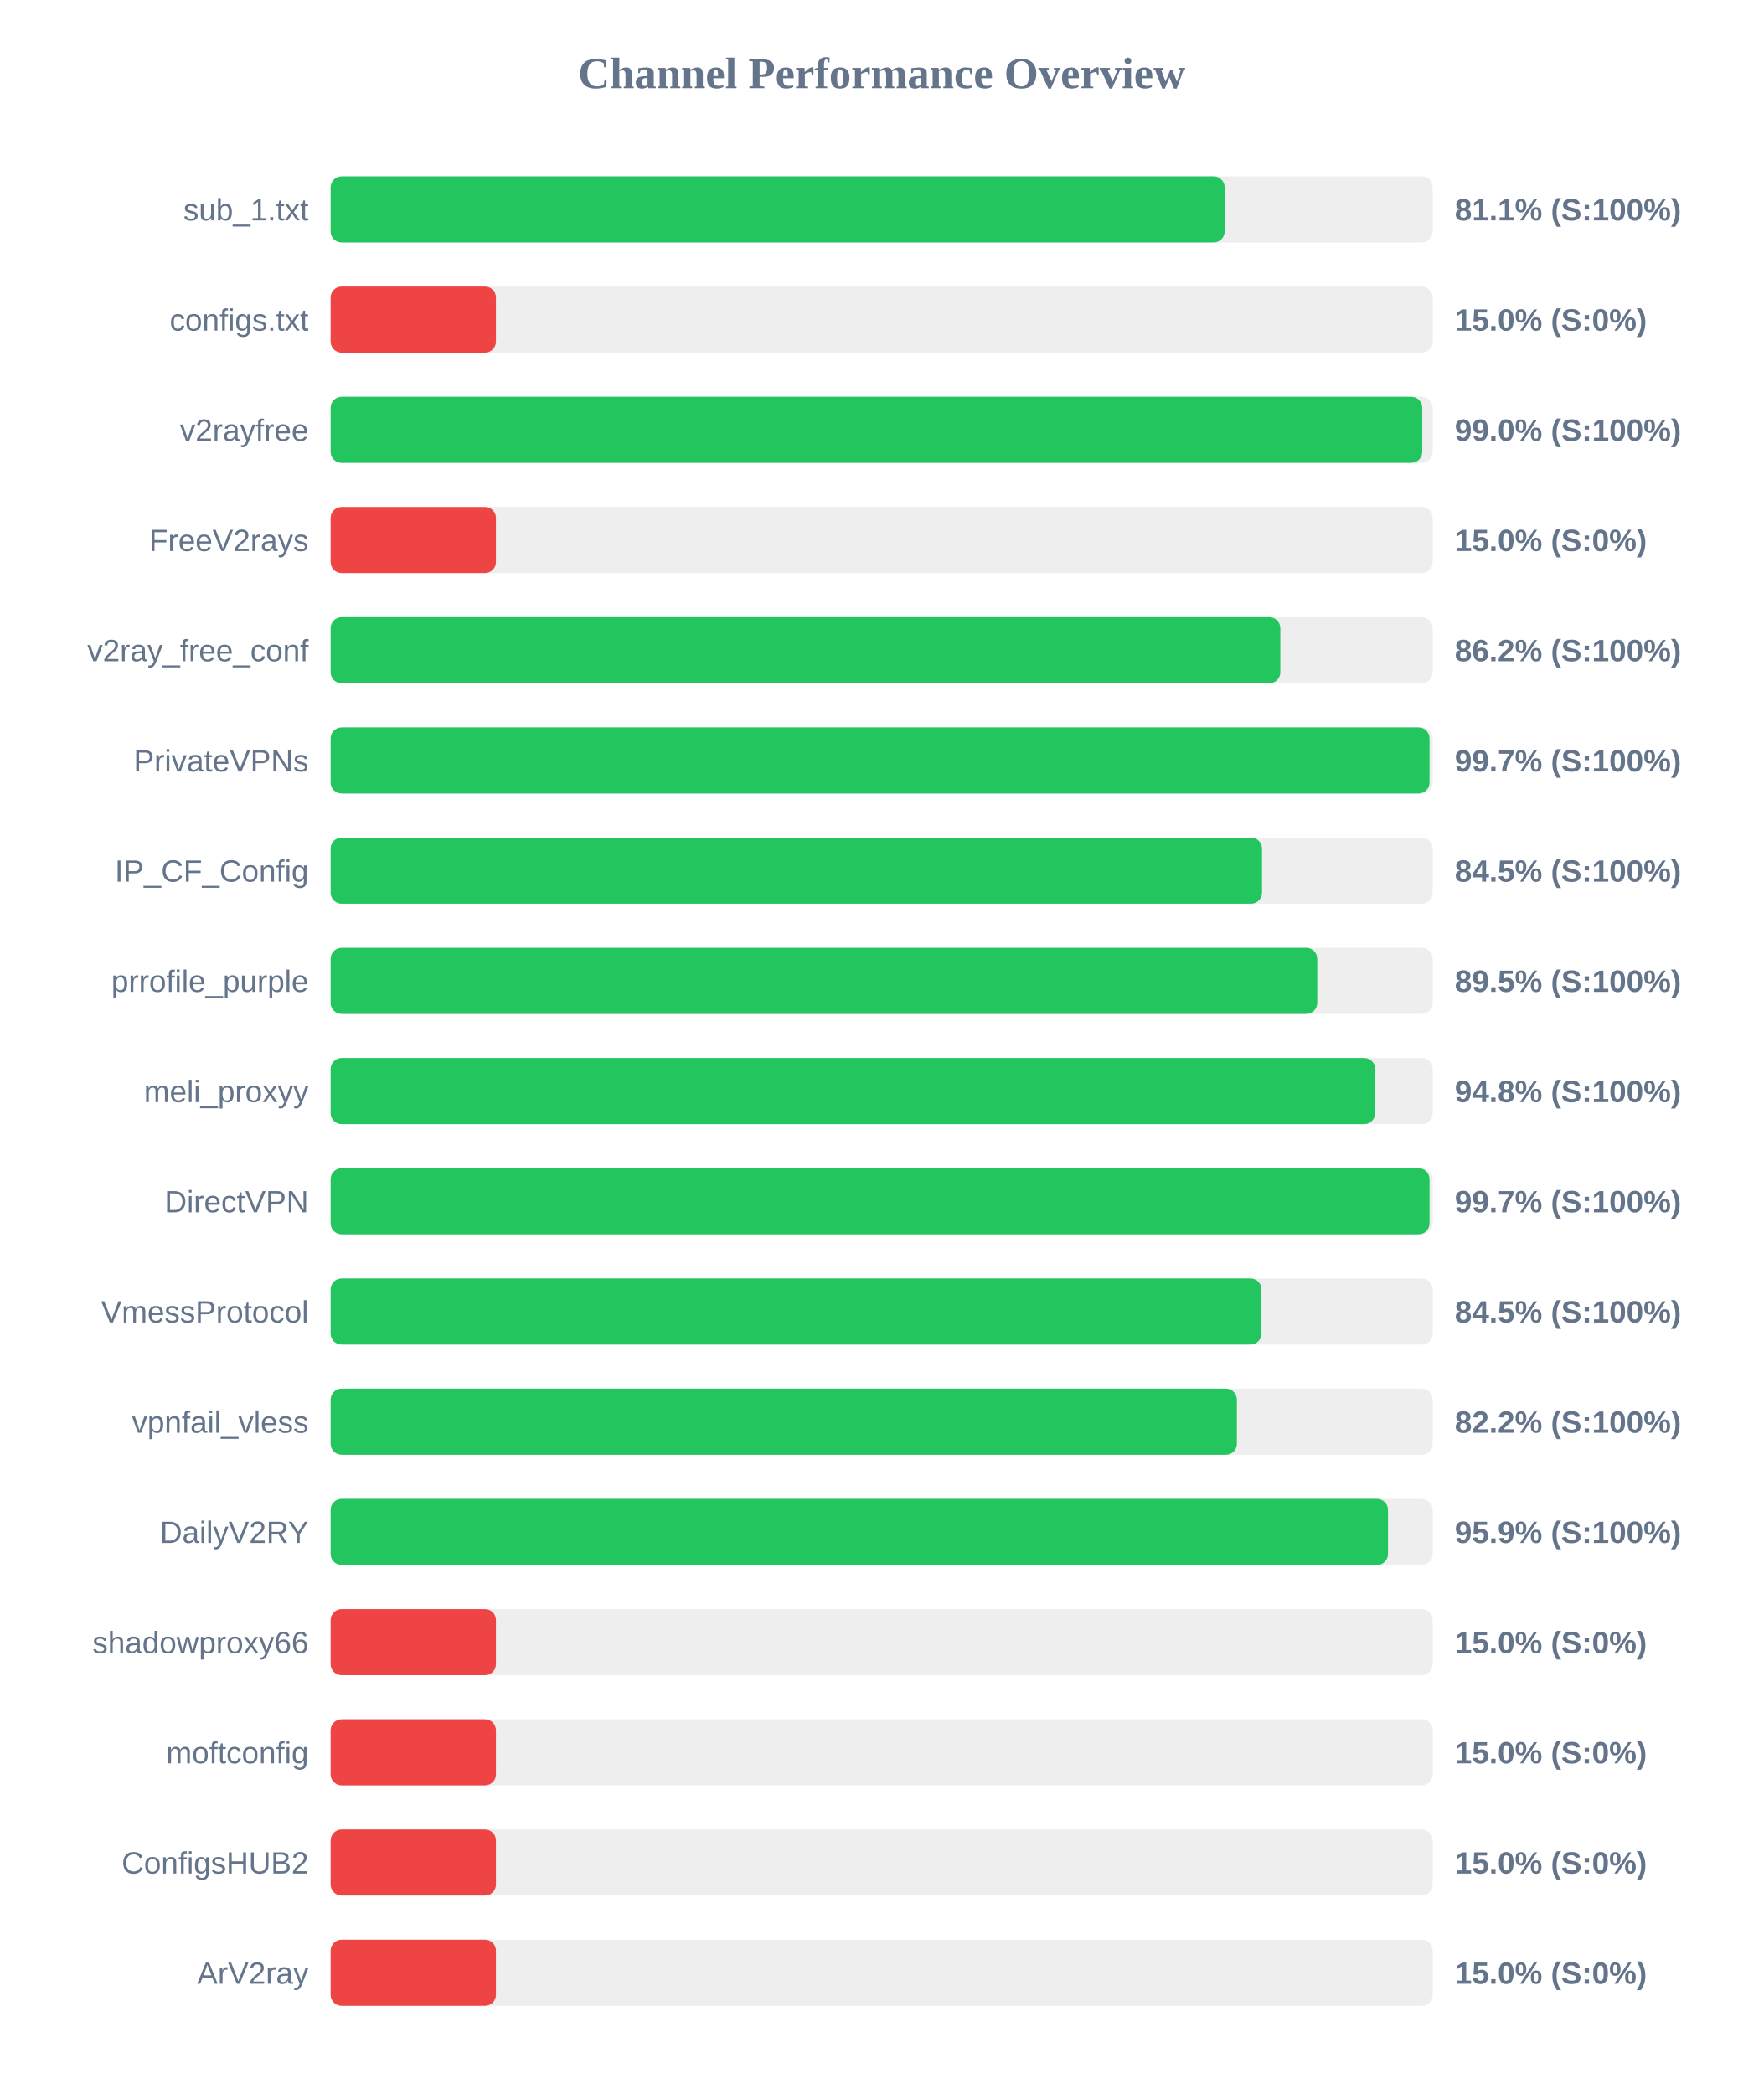
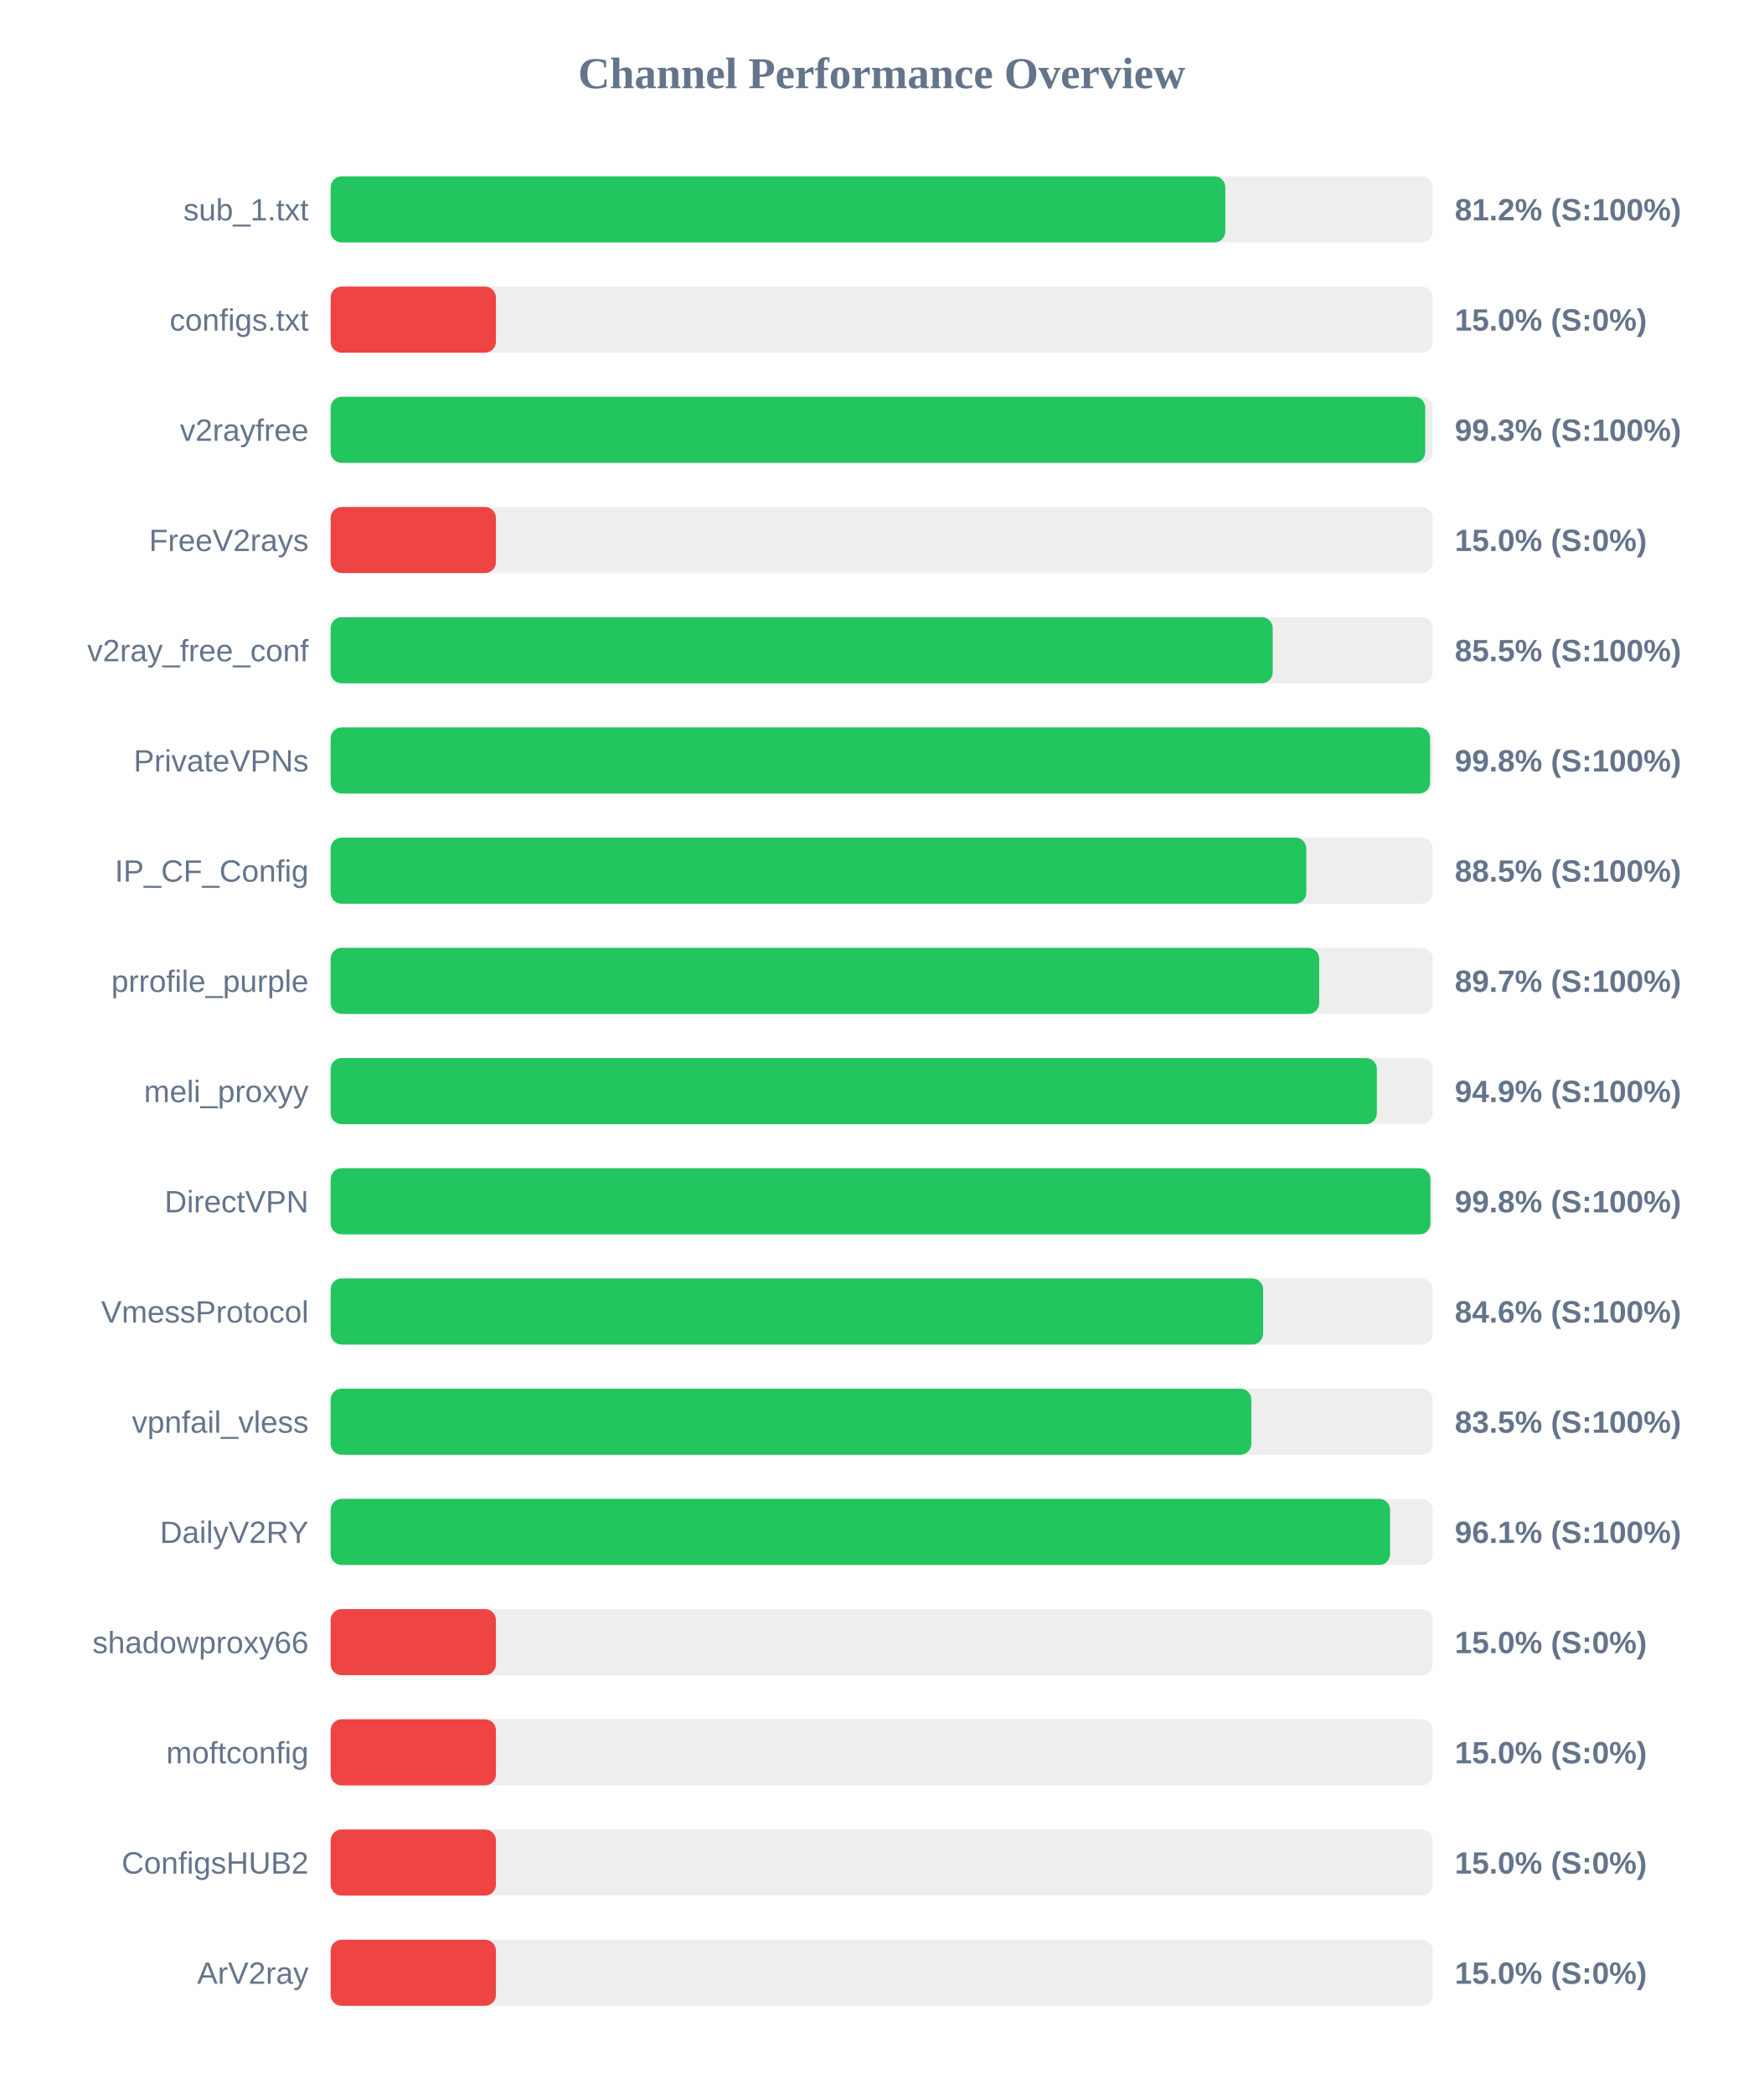
<svg xmlns="http://www.w3.org/2000/svg" width="800" height="950" version="1.1">
  <style>
        .row { font: 14px Arial; fill: #64748b; }
        .score { font: bold 14px Arial; fill: #64748b; }
    </style>
  <text x="400" y="40" text-anchor="middle" font-size="20px" font-weight="bold" fill="#64748b">Channel Performance Overview</text>
  <rect x="150" y="80" width="500" height="30" fill="#eee" rx="5" />
-   <rect x="150" y="80" width="405.6" height="30" fill="#22c55e" rx="5" />
+   <rect x="150" y="80" width="405.9" height="30" fill="#22c55e" rx="5" />
  <text x="140" y="100" text-anchor="end" class="row">sub_1.txt</text>
-   <text x="660" y="100" text-anchor="start" class="score">81.1% (S:100%)</text>
+   <text x="660" y="100" text-anchor="start" class="score">81.2% (S:100%)</text>
  <rect x="150" y="130" width="500" height="30" fill="#eee" rx="5" />
  <rect x="150" y="130" width="75.0" height="30" fill="#ef4444" rx="5" />
  <text x="140" y="150" text-anchor="end" class="row">configs.txt</text>
  <text x="660" y="150" text-anchor="start" class="score">15.0% (S:0%)</text>
  <rect x="150" y="180" width="500" height="30" fill="#eee" rx="5" />
-   <rect x="150" y="180" width="495.25" height="30" fill="#22c55e" rx="5" />
+   <rect x="150" y="180" width="496.6" height="30" fill="#22c55e" rx="5" />
  <text x="140" y="200" text-anchor="end" class="row">v2rayfree</text>
-   <text x="660" y="200" text-anchor="start" class="score">99.0% (S:100%)</text>
+   <text x="660" y="200" text-anchor="start" class="score">99.3% (S:100%)</text>
  <rect x="150" y="230" width="500" height="30" fill="#eee" rx="5" />
  <rect x="150" y="230" width="75.0" height="30" fill="#ef4444" rx="5" />
  <text x="140" y="250" text-anchor="end" class="row">FreeV2rays</text>
  <text x="660" y="250" text-anchor="start" class="score">15.0% (S:0%)</text>
  <rect x="150" y="280" width="500" height="30" fill="#eee" rx="5" />
-   <rect x="150" y="280" width="430.85" height="30" fill="#22c55e" rx="5" />
+   <rect x="150" y="280" width="427.4" height="30" fill="#22c55e" rx="5" />
  <text x="140" y="300" text-anchor="end" class="row">v2ray_free_conf</text>
-   <text x="660" y="300" text-anchor="start" class="score">86.2% (S:100%)</text>
+   <text x="660" y="300" text-anchor="start" class="score">85.5% (S:100%)</text>
  <rect x="150" y="330" width="500" height="30" fill="#eee" rx="5" />
-   <rect x="150" y="330" width="498.55" height="30" fill="#22c55e" rx="5" />
+   <rect x="150" y="330" width="498.8" height="30" fill="#22c55e" rx="5" />
  <text x="140" y="350" text-anchor="end" class="row">PrivateVPNs</text>
-   <text x="660" y="350" text-anchor="start" class="score">99.7% (S:100%)</text>
+   <text x="660" y="350" text-anchor="start" class="score">99.8% (S:100%)</text>
  <rect x="150" y="380" width="500" height="30" fill="#eee" rx="5" />
-   <rect x="150" y="380" width="422.55" height="30" fill="#22c55e" rx="5" />
+   <rect x="150" y="380" width="442.65" height="30" fill="#22c55e" rx="5" />
  <text x="140" y="400" text-anchor="end" class="row">IP_CF_Config</text>
-   <text x="660" y="400" text-anchor="start" class="score">84.5% (S:100%)</text>
+   <text x="660" y="400" text-anchor="start" class="score">88.5% (S:100%)</text>
  <rect x="150" y="430" width="500" height="30" fill="#eee" rx="5" />
-   <rect x="150" y="430" width="447.6" height="30" fill="#22c55e" rx="5" />
+   <rect x="150" y="430" width="448.5" height="30" fill="#22c55e" rx="5" />
  <text x="140" y="450" text-anchor="end" class="row">prrofile_purple</text>
-   <text x="660" y="450" text-anchor="start" class="score">89.5% (S:100%)</text>
+   <text x="660" y="450" text-anchor="start" class="score">89.7% (S:100%)</text>
  <rect x="150" y="480" width="500" height="30" fill="#eee" rx="5" />
-   <rect x="150" y="480" width="473.9" height="30" fill="#22c55e" rx="5" />
+   <rect x="150" y="480" width="474.65" height="30" fill="#22c55e" rx="5" />
  <text x="140" y="500" text-anchor="end" class="row">meli_proxyy</text>
-   <text x="660" y="500" text-anchor="start" class="score">94.8% (S:100%)</text>
+   <text x="660" y="500" text-anchor="start" class="score">94.9% (S:100%)</text>
  <rect x="150" y="530" width="500" height="30" fill="#eee" rx="5" />
-   <rect x="150" y="530" width="498.55" height="30" fill="#22c55e" rx="5" />
+   <rect x="150" y="530" width="498.95" height="30" fill="#22c55e" rx="5" />
  <text x="140" y="550" text-anchor="end" class="row">DirectVPN</text>
-   <text x="660" y="550" text-anchor="start" class="score">99.7% (S:100%)</text>
+   <text x="660" y="550" text-anchor="start" class="score">99.8% (S:100%)</text>
  <rect x="150" y="580" width="500" height="30" fill="#eee" rx="5" />
-   <rect x="150" y="580" width="422.3" height="30" fill="#22c55e" rx="5" />
+   <rect x="150" y="580" width="423.05" height="30" fill="#22c55e" rx="5" />
  <text x="140" y="600" text-anchor="end" class="row">VmessProtocol</text>
-   <text x="660" y="600" text-anchor="start" class="score">84.5% (S:100%)</text>
+   <text x="660" y="600" text-anchor="start" class="score">84.6% (S:100%)</text>
  <rect x="150" y="630" width="500" height="30" fill="#eee" rx="5" />
-   <rect x="150" y="630" width="411.15" height="30" fill="#22c55e" rx="5" />
+   <rect x="150" y="630" width="417.7" height="30" fill="#22c55e" rx="5" />
  <text x="140" y="650" text-anchor="end" class="row">vpnfail_vless</text>
-   <text x="660" y="650" text-anchor="start" class="score">82.2% (S:100%)</text>
+   <text x="660" y="650" text-anchor="start" class="score">83.5% (S:100%)</text>
  <rect x="150" y="680" width="500" height="30" fill="#eee" rx="5" />
-   <rect x="150" y="680" width="479.7" height="30" fill="#22c55e" rx="5" />
+   <rect x="150" y="680" width="480.65" height="30" fill="#22c55e" rx="5" />
  <text x="140" y="700" text-anchor="end" class="row">DailyV2RY</text>
-   <text x="660" y="700" text-anchor="start" class="score">95.9% (S:100%)</text>
+   <text x="660" y="700" text-anchor="start" class="score">96.1% (S:100%)</text>
  <rect x="150" y="730" width="500" height="30" fill="#eee" rx="5" />
  <rect x="150" y="730" width="75.0" height="30" fill="#ef4444" rx="5" />
  <text x="140" y="750" text-anchor="end" class="row">shadowproxy66</text>
  <text x="660" y="750" text-anchor="start" class="score">15.0% (S:0%)</text>
  <rect x="150" y="780" width="500" height="30" fill="#eee" rx="5" />
  <rect x="150" y="780" width="75.0" height="30" fill="#ef4444" rx="5" />
  <text x="140" y="800" text-anchor="end" class="row">moftconfig</text>
  <text x="660" y="800" text-anchor="start" class="score">15.0% (S:0%)</text>
  <rect x="150" y="830" width="500" height="30" fill="#eee" rx="5" />
  <rect x="150" y="830" width="75.0" height="30" fill="#ef4444" rx="5" />
  <text x="140" y="850" text-anchor="end" class="row">ConfigsHUB2</text>
  <text x="660" y="850" text-anchor="start" class="score">15.0% (S:0%)</text>
  <rect x="150" y="880" width="500" height="30" fill="#eee" rx="5" />
  <rect x="150" y="880" width="75.0" height="30" fill="#ef4444" rx="5" />
  <text x="140" y="900" text-anchor="end" class="row">ArV2ray</text>
  <text x="660" y="900" text-anchor="start" class="score">15.0% (S:0%)</text>
</svg>
